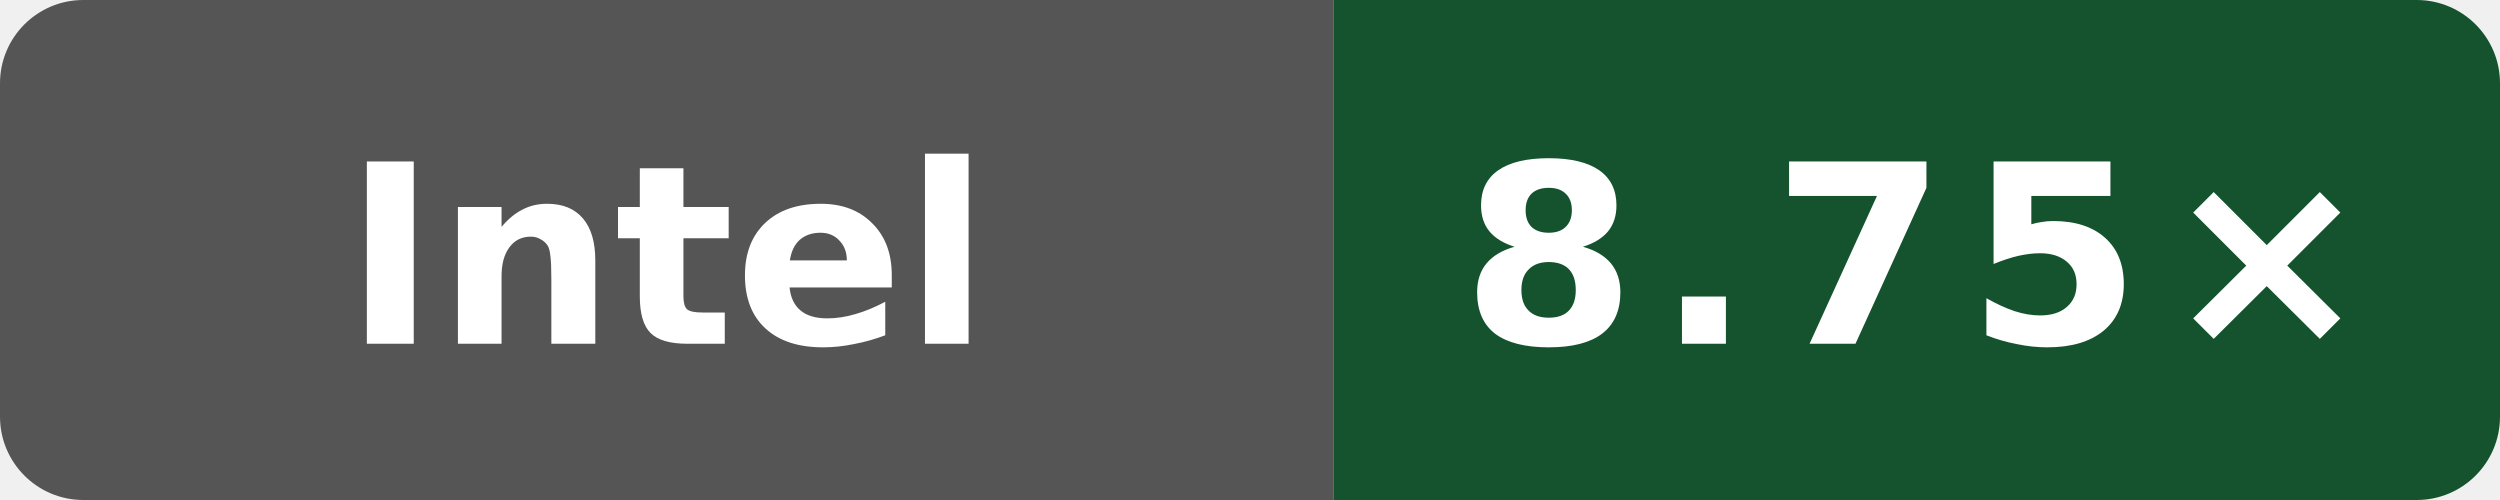
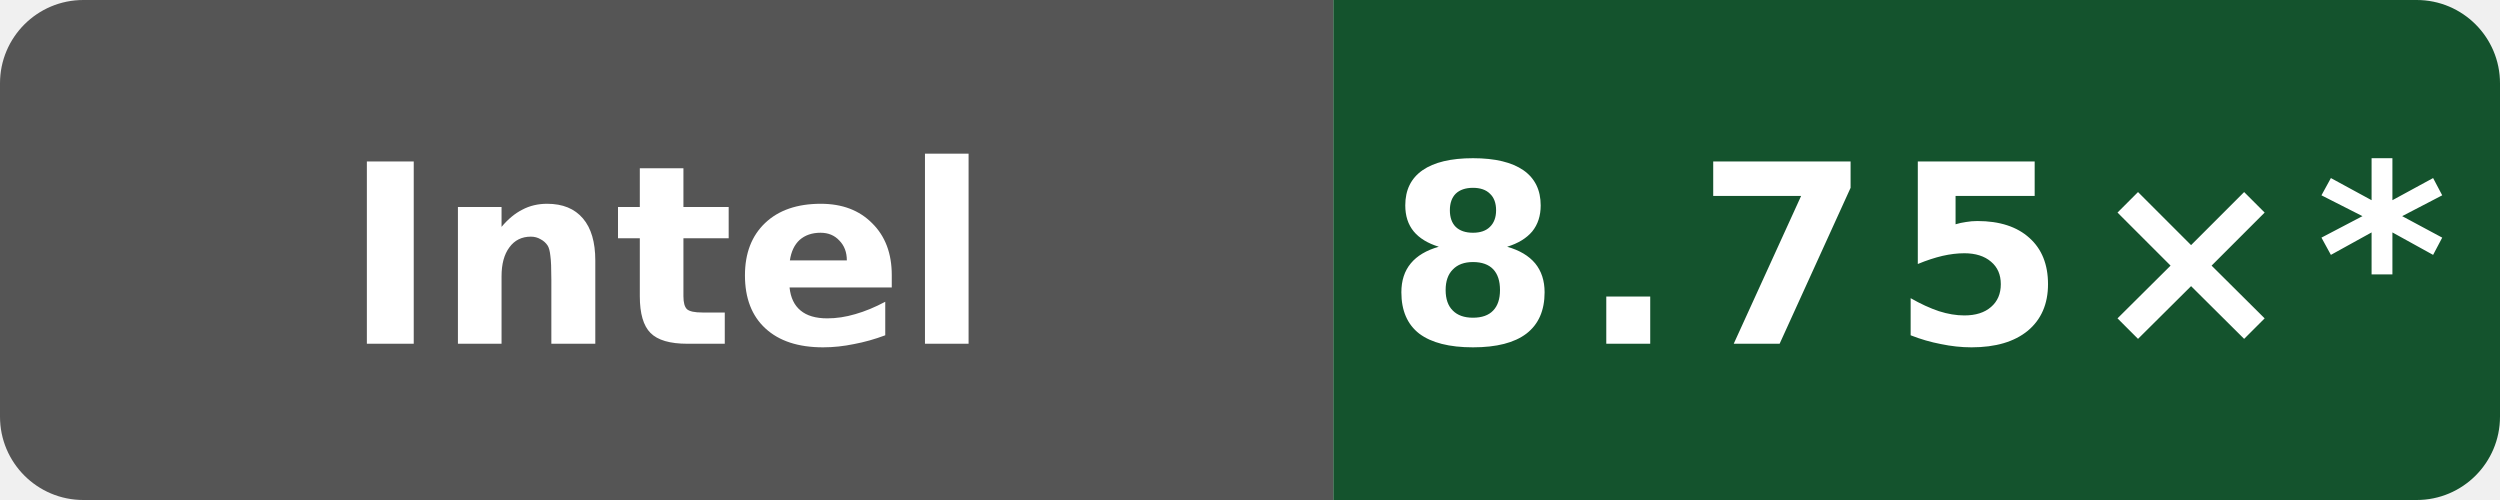
- <svg xmlns="http://www.w3.org/2000/svg" data-original-label="Wasm scalar compile vs Clang; INTEL(R) XEON(R) PLATINUM 8581C CPU @ 2.30GHz; revision 2a915cfbfed25b5f95be7b7e5c345dfe87f11666" data-original-message="8.75×" width="120" height="24" viewBox="0 0 120 24" role="img" aria-label="Wasm scalar compile vs Clang; INTEL(R) XEON(R) PLATINUM 8581C CPU @ 2.30GHz; revision 2a915cfbfed25b5f95be7b7e5c345dfe87f11666; measured 2a915cfbfed25b5f95be7b7e5c345dfe87f11666; 4 commits behind main: 8.75×">
+ <svg xmlns="http://www.w3.org/2000/svg" data-original-label="Wasm scalar compile vs Clang; INTEL(R) XEON(R) PLATINUM 8581C CPU @ 2.30GHz; revision 2a915cfbfed25b5f95be7b7e5c345dfe87f11666" data-original-message="8.75×" width="120" height="24" viewBox="0 0 120 24" role="img" aria-label="Wasm scalar compile vs Clang; INTEL(R) XEON(R) PLATINUM 8581C CPU @ 2.30GHz; revision 2a915cfbfed25b5f95be7b7e5c345dfe87f11666; measured 2a915cfbfed25b5f95be7b7e5c345dfe87f11666; 10 commits behind main: 8.75×*">
  <defs>
    <clipPath id="badge">
      <rect width="120" height="24" rx="4" />
    </clipPath>
  </defs>
  <g clip-path="url(#badge)">
    <rect width="64" height="24" fill="#555" />
    <rect x="64" width="56" height="24" fill="#14532d" />
  </g>
  <text x="32" y="16.5" fill="#fff" text-anchor="middle" font-family="Verdana,Geneva,DejaVu Sans,sans-serif" font-size="12" font-weight="700" textLength="39" lengthAdjust="spacingAndGlyphs">Intel</text>
-   <text x="92" y="16.5" fill="#fff" text-anchor="middle" font-family="Verdana,Geneva,DejaVu Sans,sans-serif" font-size="12" font-weight="700" letter-spacing="1" textLength="39" lengthAdjust="spacingAndGlyphs">8.75×</text>
+   <text x="92" y="16.5" fill="#fff" text-anchor="middle" font-family="Verdana,Geneva,DejaVu Sans,sans-serif" font-size="12" font-weight="700" letter-spacing="1" textLength="44" lengthAdjust="spacingAndGlyphs">8.75×*</text>
</svg>
